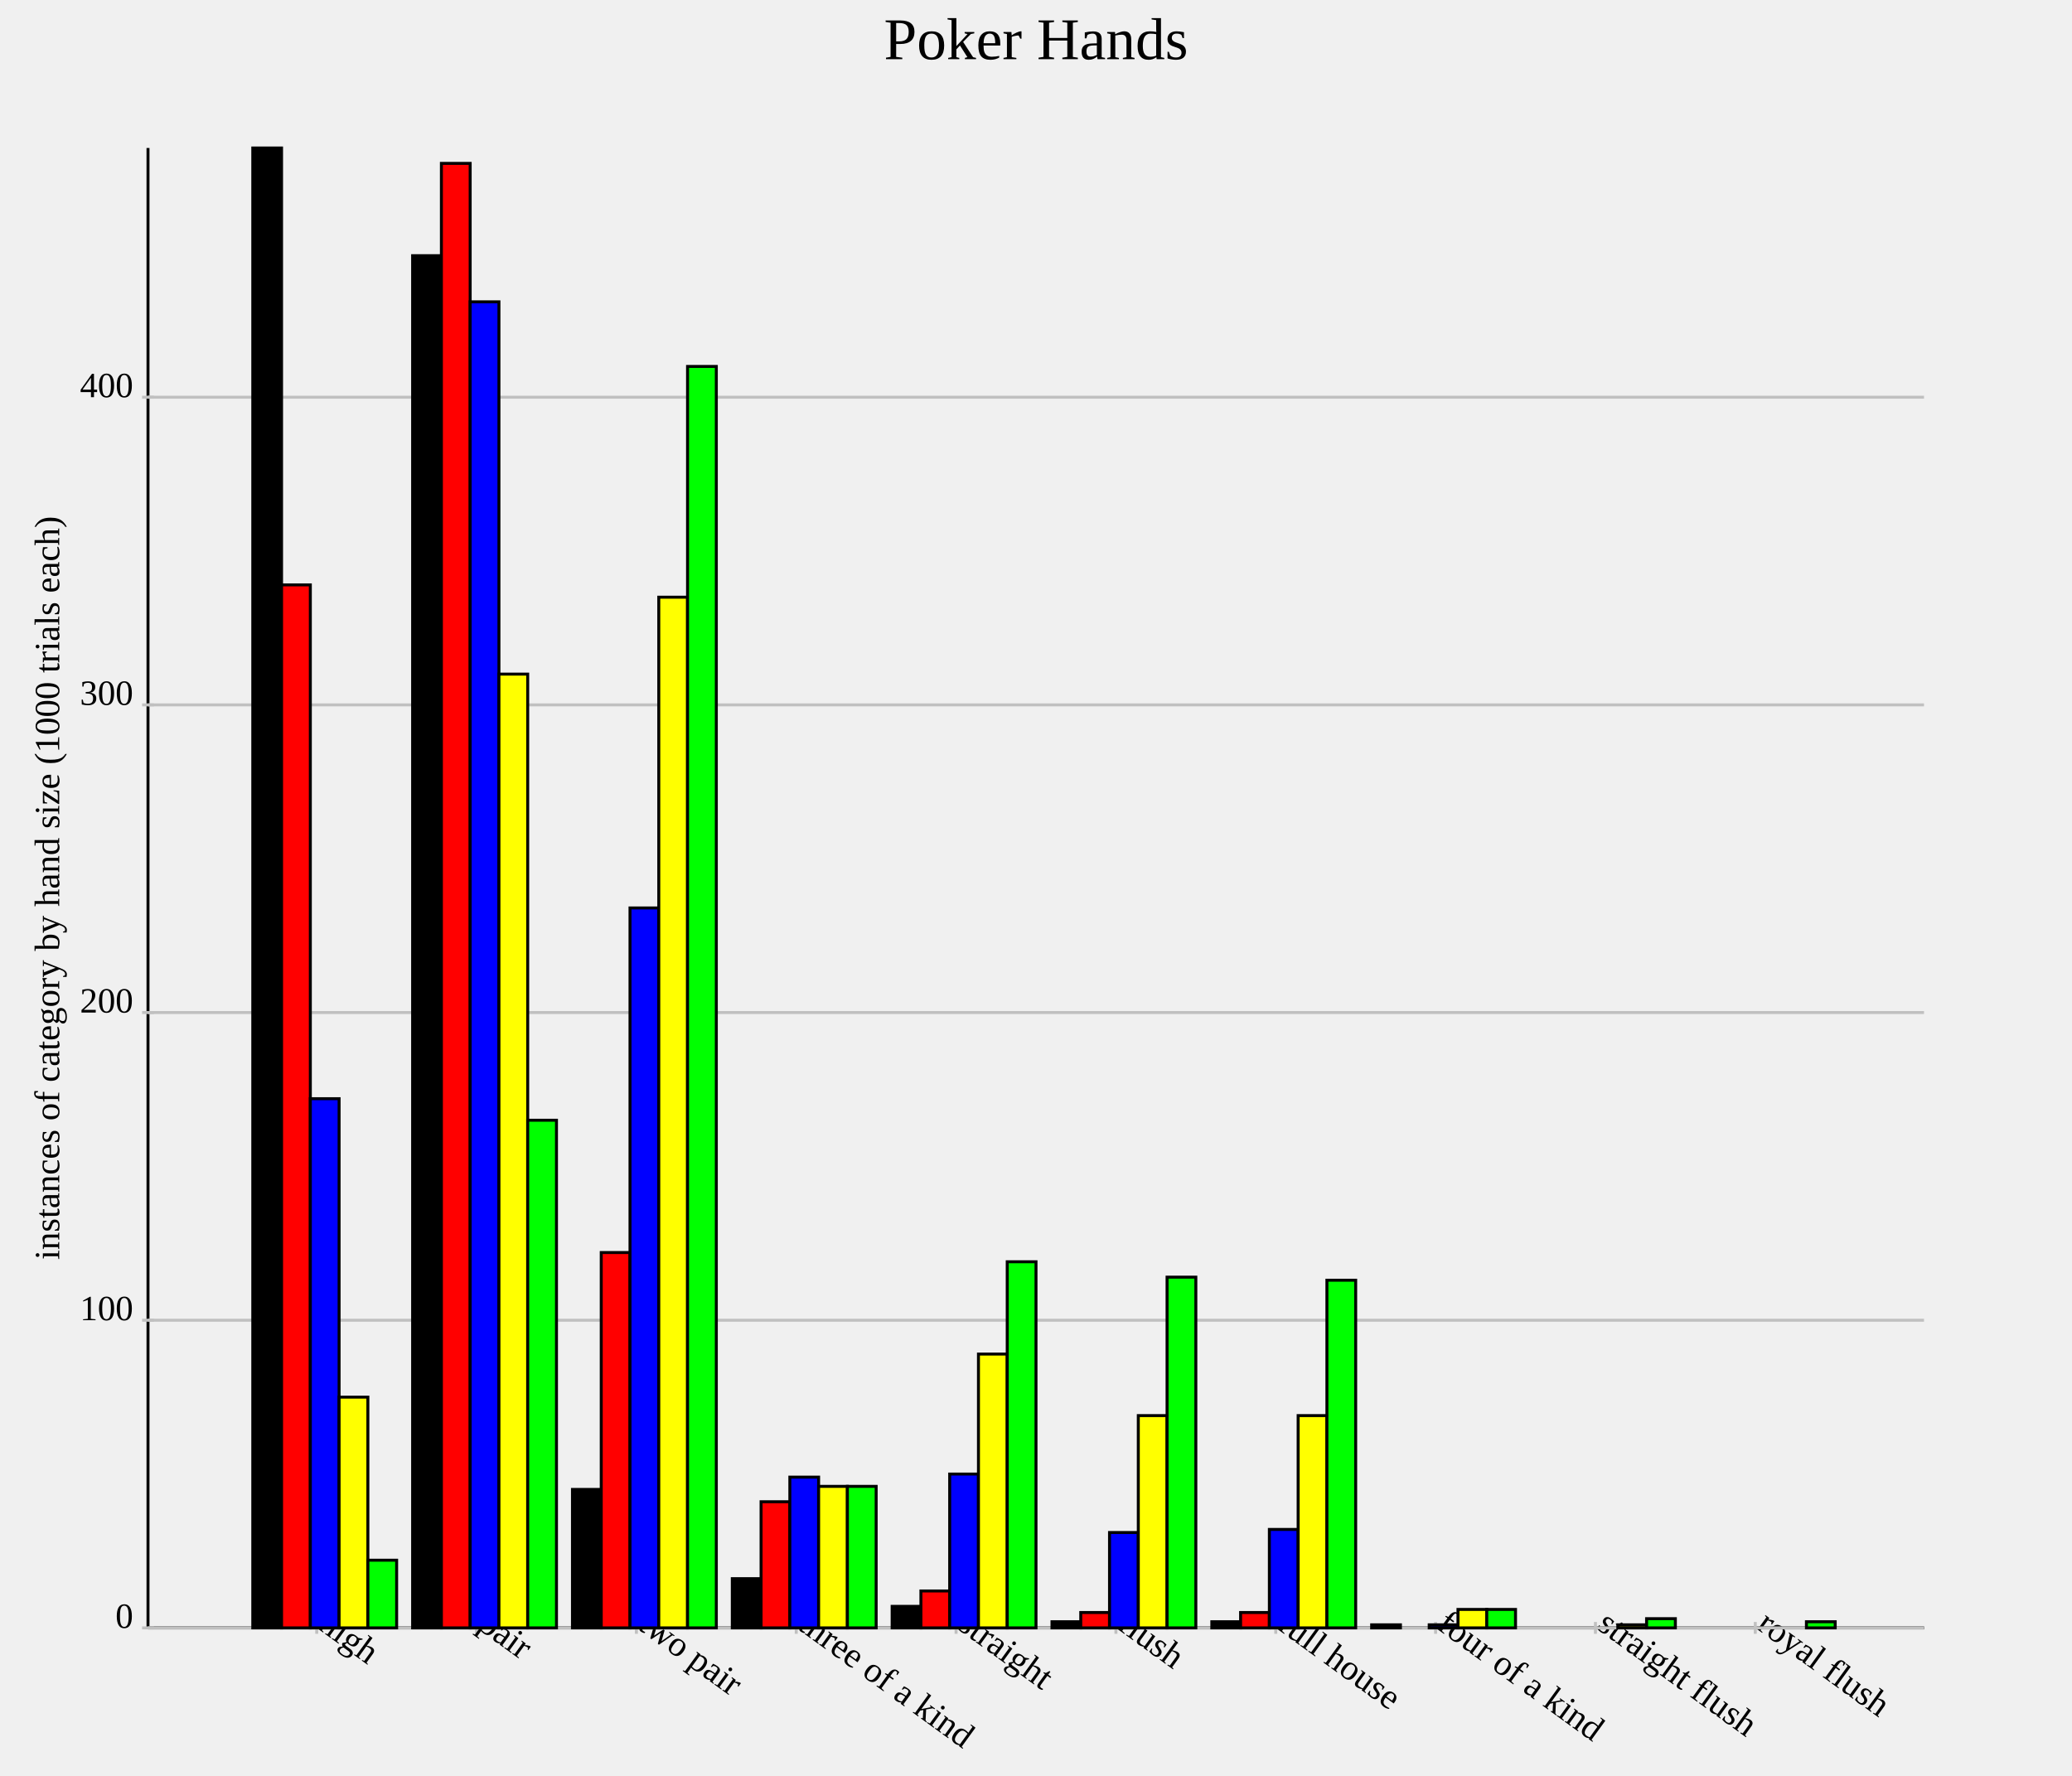
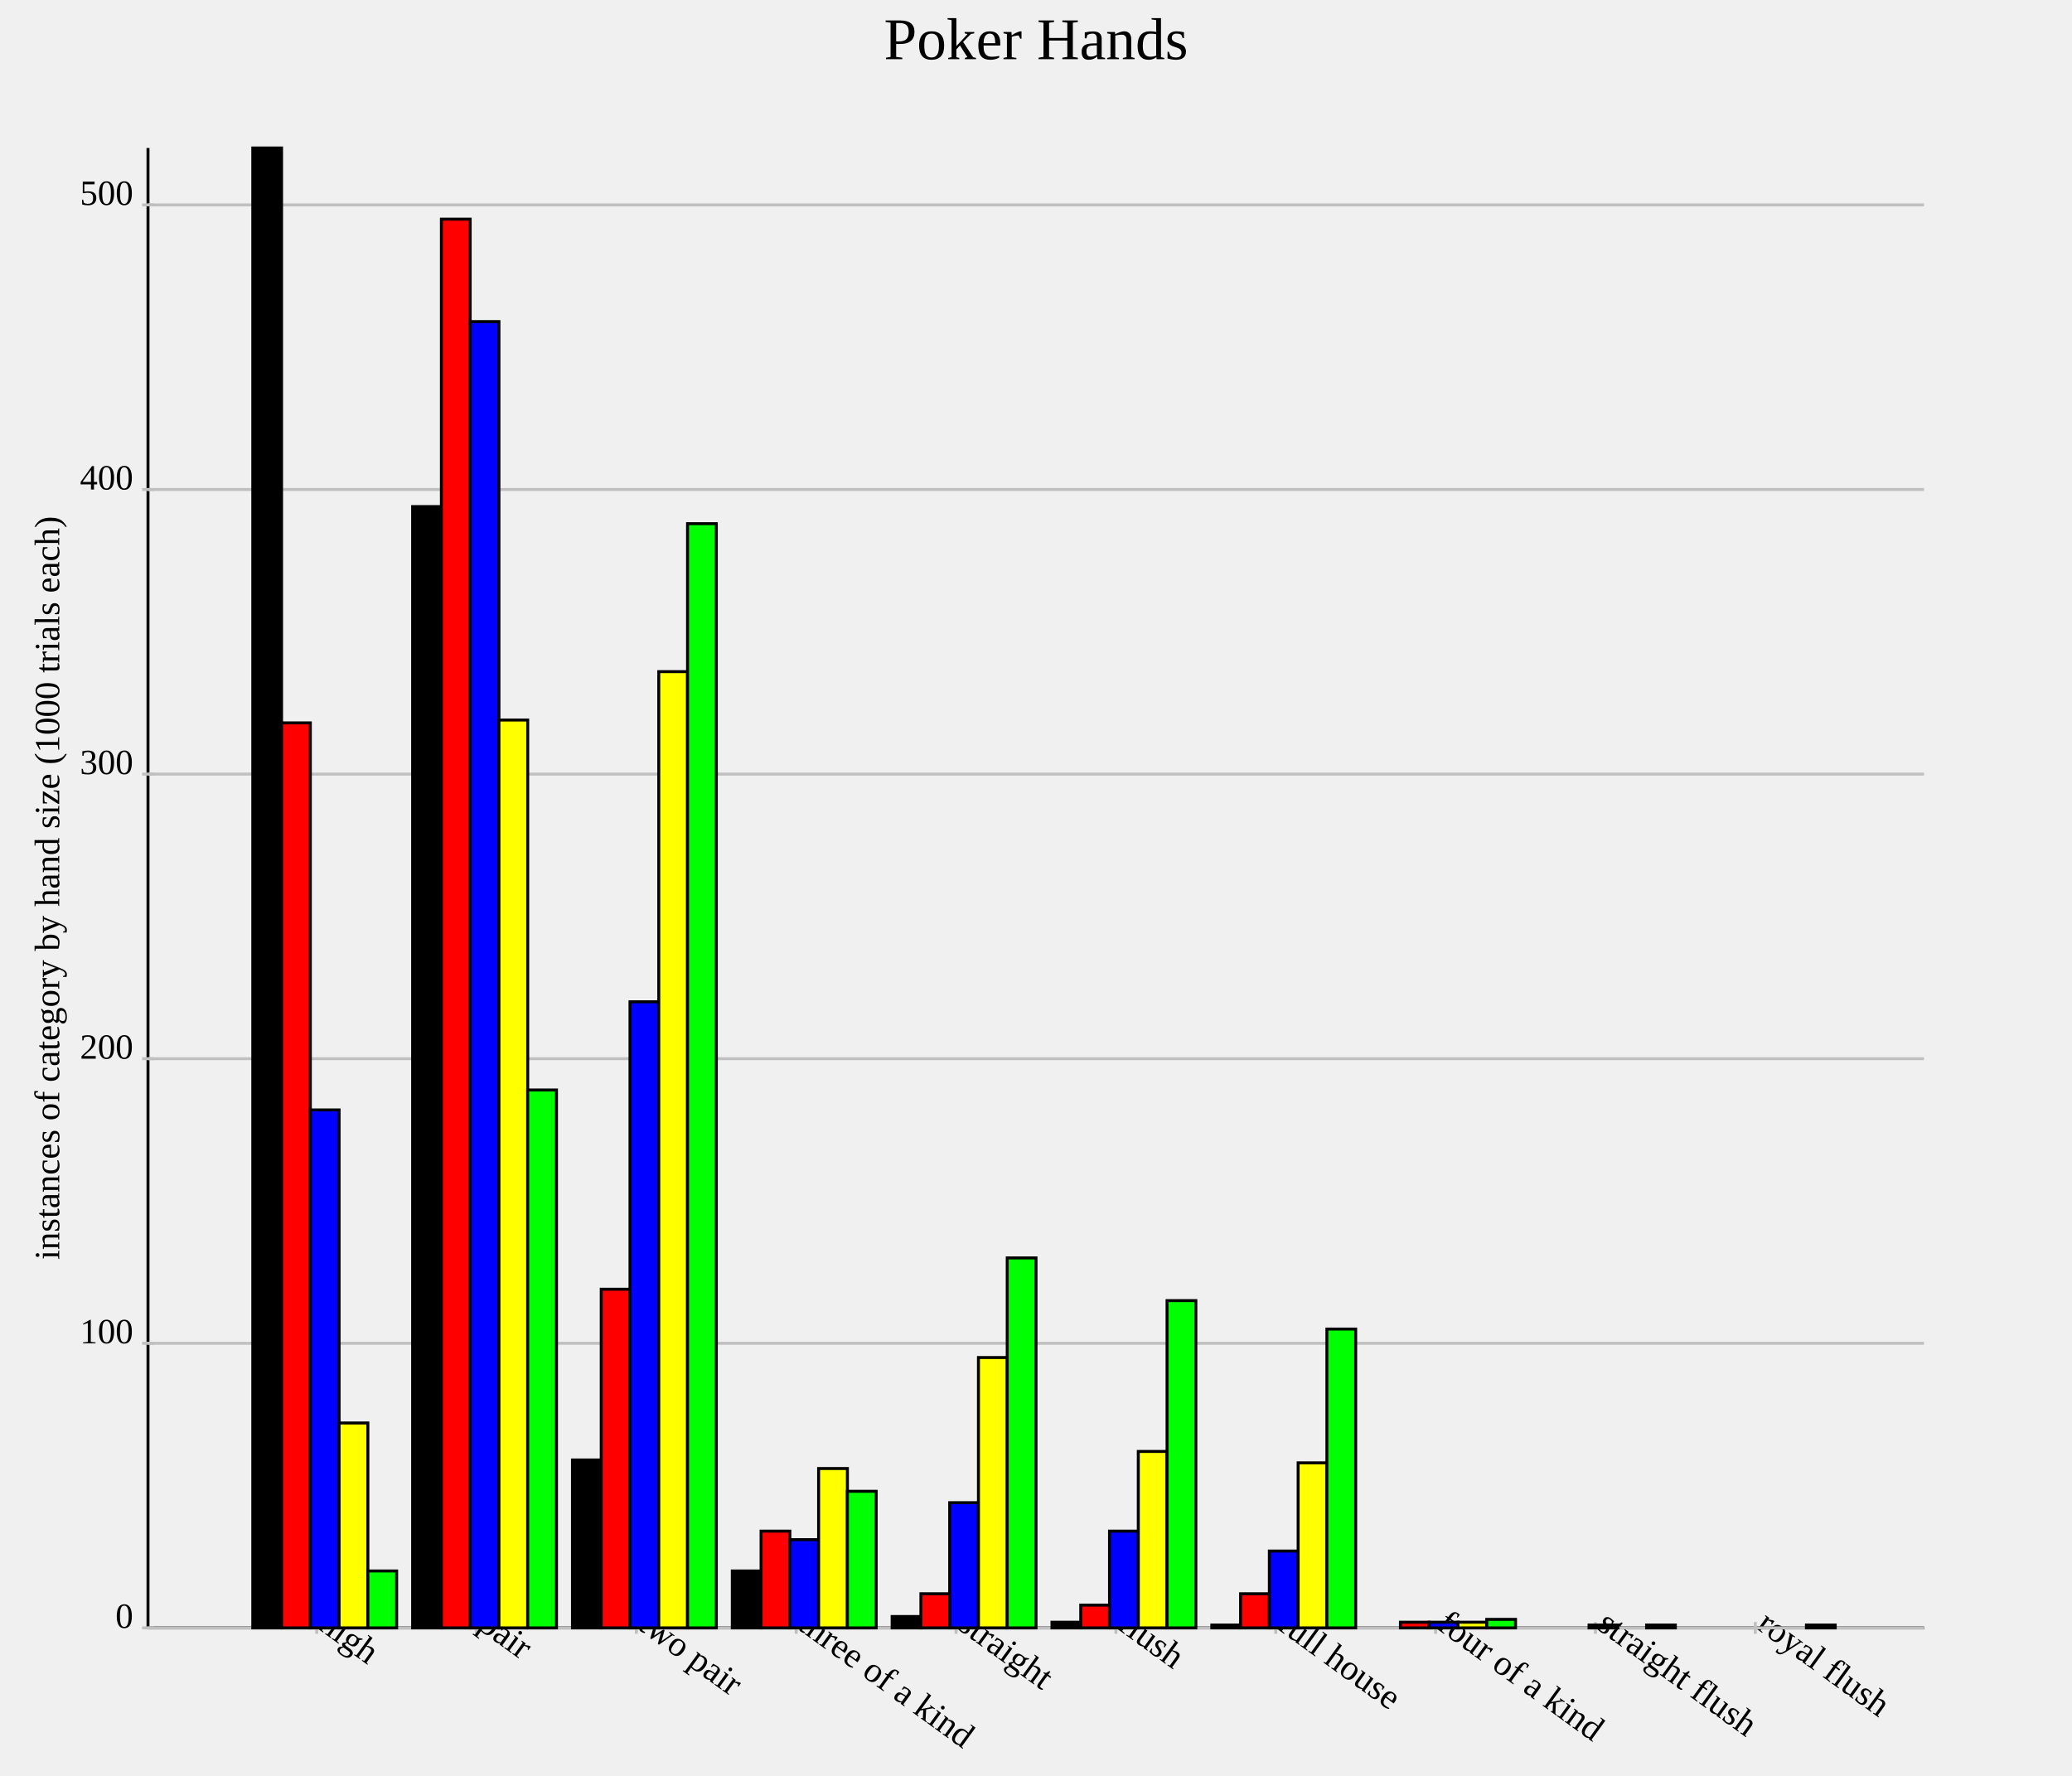
<svg xmlns="http://www.w3.org/2000/svg" version="1.1" width="700.0" height="600.0">
  <style>.caption {
  font-size: 14px;
  font-family: Georgia, serif;
}
</style>
  <line x1="50.0" y1="550.0" x2="650.0" y2="550.0" stroke="rgb(0,0,0)" stroke-width="1" />
  <line x1="50.0" y1="550.0" x2="50.0" y2="50.0" stroke="rgb(0,0,0)" stroke-width="1" />
  <line x1="107.0" y1="548.0" x2="107.0" y2="552.0" stroke="rgb(192,192,192)" stroke-width="1" />
  <text text-anchor="start" alignment-baseline="hanging" x="107.0" y="550.0" font-size="12.0" transform="rotate(36.0,107.0,550.0)">high</text>
  <line x1="161.0" y1="548.0" x2="161.0" y2="552.0" stroke="rgb(192,192,192)" stroke-width="1" />
  <text text-anchor="start" alignment-baseline="hanging" x="161.0" y="550.0" font-size="12.0" transform="rotate(36.0,161.0,550.0)">pair</text>
  <line x1="215" y1="548.0" x2="215" y2="552.0" stroke="rgb(192,192,192)" stroke-width="1" />
  <text text-anchor="start" alignment-baseline="hanging" x="215" y="550.0" font-size="12.0" transform="rotate(36.0,215,550.0)">two pair</text>
  <line x1="269.0" y1="548.0" x2="269.0" y2="552.0" stroke="rgb(192,192,192)" stroke-width="1" />
  <text text-anchor="start" alignment-baseline="hanging" x="269.0" y="550.0" font-size="12.0" transform="rotate(36.0,269.0,550.0)">three of a kind</text>
  <line x1="323.0" y1="548.0" x2="323.0" y2="552.0" stroke="rgb(192,192,192)" stroke-width="1" />
  <text text-anchor="start" alignment-baseline="hanging" x="323.0" y="550.0" font-size="12.0" transform="rotate(36.0,323.0,550.0)">straight</text>
  <line x1="377.0" y1="548.0" x2="377.0" y2="552.0" stroke="rgb(192,192,192)" stroke-width="1" />
  <text text-anchor="start" alignment-baseline="hanging" x="377.0" y="550.0" font-size="12.0" transform="rotate(36.0,377.0,550.0)">flush</text>
  <line x1="431.0" y1="548.0" x2="431.0" y2="552.0" stroke="rgb(192,192,192)" stroke-width="1" />
  <text text-anchor="start" alignment-baseline="hanging" x="431.0" y="550.0" font-size="12.0" transform="rotate(36.0,431.0,550.0)">full house</text>
  <line x1="485.0" y1="548.0" x2="485.0" y2="552.0" stroke="rgb(192,192,192)" stroke-width="1" />
  <text text-anchor="start" alignment-baseline="hanging" x="485.0" y="550.0" font-size="12.0" transform="rotate(36.0,485.0,550.0)">four of a kind</text>
  <line x1="539.0" y1="548.0" x2="539.0" y2="552.0" stroke="rgb(192,192,192)" stroke-width="1" />
  <text text-anchor="start" alignment-baseline="hanging" x="539.0" y="550.0" font-size="12.0" transform="rotate(36.0,539.0,550.0)">straight flush</text>
  <line x1="593.0" y1="548.0" x2="593.0" y2="552.0" stroke="rgb(192,192,192)" stroke-width="1" />
  <text text-anchor="start" alignment-baseline="hanging" x="593.0" y="550.0" font-size="12.0" transform="rotate(36.0,593.0,550.0)">royal flush</text>
  <line x1="50.0" y1="550.0" x2="650.0" y2="550.0" stroke="rgb(192,192,192)" stroke-width="1" />
  <text text-anchor="end" alignment-baseline="middle" x="45.0" y="550.0" font-size="12.0">0</text>
  <line x1="48.0" y1="550.0" x2="52.0" y2="550.0" stroke="rgb(192,192,192)" stroke-width="1" />
-   <line x1="50.0" y1="446.05" x2="650.0" y2="446.05" stroke="rgb(192,192,192)" stroke-width="1" />
-   <text text-anchor="end" alignment-baseline="middle" x="45.0" y="446.05" font-size="12.0">100</text>
-   <line x1="48.0" y1="446.05" x2="52.0" y2="446.05" stroke="rgb(192,192,192)" stroke-width="1" />
-   <line x1="50.0" y1="342.1" x2="650.0" y2="342.1" stroke="rgb(192,192,192)" stroke-width="1" />
-   <text text-anchor="end" alignment-baseline="middle" x="45.0" y="342.1" font-size="12.0">200</text>
-   <line x1="48.0" y1="342.1" x2="52.0" y2="342.1" stroke="rgb(192,192,192)" stroke-width="1" />
-   <line x1="50.0" y1="238.15" x2="650.0" y2="238.15" stroke="rgb(192,192,192)" stroke-width="1" />
-   <text text-anchor="end" alignment-baseline="middle" x="45.0" y="238.15" font-size="12.0">300</text>
-   <line x1="48.0" y1="238.15" x2="52.0" y2="238.15" stroke="rgb(192,192,192)" stroke-width="1" />
-   <line x1="50.0" y1="134.2" x2="650.0" y2="134.2" stroke="rgb(192,192,192)" stroke-width="1" />
-   <text text-anchor="end" alignment-baseline="middle" x="45.0" y="134.2" font-size="12.0">400</text>
-   <line x1="48.0" y1="134.2" x2="52.0" y2="134.2" stroke="rgb(192,192,192)" stroke-width="1" />
+   <line x1="50.0" y1="453.846" x2="650.0" y2="453.846" stroke="rgb(192,192,192)" stroke-width="1" />
+   <text text-anchor="end" alignment-baseline="middle" x="45.0" y="453.846" font-size="12.0">100</text>
+   <line x1="48.0" y1="453.846" x2="52.0" y2="453.846" stroke="rgb(192,192,192)" stroke-width="1" />
+   <line x1="50.0" y1="357.692" x2="650.0" y2="357.692" stroke="rgb(192,192,192)" stroke-width="1" />
+   <text text-anchor="end" alignment-baseline="middle" x="45.0" y="357.692" font-size="12.0">200</text>
+   <line x1="48.0" y1="357.692" x2="52.0" y2="357.692" stroke="rgb(192,192,192)" stroke-width="1" />
+   <line x1="50.0" y1="261.538" x2="650.0" y2="261.538" stroke="rgb(192,192,192)" stroke-width="1" />
+   <text text-anchor="end" alignment-baseline="middle" x="45.0" y="261.538" font-size="12.0">300</text>
+   <line x1="48.0" y1="261.538" x2="52.0" y2="261.538" stroke="rgb(192,192,192)" stroke-width="1" />
+   <line x1="50.0" y1="165.385" x2="650.0" y2="165.385" stroke="rgb(192,192,192)" stroke-width="1" />
+   <text text-anchor="end" alignment-baseline="middle" x="45.0" y="165.385" font-size="12.0">400</text>
+   <line x1="48.0" y1="165.385" x2="52.0" y2="165.385" stroke="rgb(192,192,192)" stroke-width="1" />
+   <line x1="50.0" y1="69.231" x2="650.0" y2="69.231" stroke="rgb(192,192,192)" stroke-width="1" />
+   <text text-anchor="end" alignment-baseline="middle" x="45.0" y="69.231" font-size="12.0">500</text>
+   <line x1="48.0" y1="69.231" x2="52.0" y2="69.231" stroke="rgb(192,192,192)" stroke-width="1" />
  <rect id="rect0" fill="rgb(0,0,0)" stroke="black" x="85.4" y="50.0" width="9.72" height="500.0" stroke-width="1" />
-   <rect id="rect1" fill="rgb(0,0,0)" stroke="black" x="139.4" y="86.383" width="9.72" height="463.617" stroke-width="1" />
-   <rect id="rect2" fill="rgb(0,0,0)" stroke="black" x="193.4" y="503.222" width="9.72" height="46.778" stroke-width="1" />
-   <rect id="rect3" fill="rgb(0,0,0)" stroke="black" x="247.4" y="533.368" width="9.72" height="16.632" stroke-width="1" />
-   <rect id="rect4" fill="rgb(0,0,0)" stroke="black" x="301.4" y="542.723" width="9.72" height="7.277" stroke-width="1" />
-   <rect id="rect5" fill="rgb(0,0,0)" stroke="black" x="355.4" y="547.921" width="9.72" height="2.079" stroke-width="1" />
-   <rect id="rect6" fill="rgb(0,0,0)" stroke="black" x="409.4" y="547.921" width="9.72" height="2.079" stroke-width="1" />
-   <rect id="rect7" fill="rgb(0,0,0)" stroke="black" x="463.4" y="548.96" width="9.72" height="1.04" stroke-width="1" />
+   <rect id="rect1" fill="rgb(0,0,0)" stroke="black" x="139.4" y="171.154" width="9.72" height="378.846" stroke-width="1" />
+   <rect id="rect2" fill="rgb(0,0,0)" stroke="black" x="193.4" y="493.269" width="9.72" height="56.731" stroke-width="1" />
+   <rect id="rect3" fill="rgb(0,0,0)" stroke="black" x="247.4" y="530.769" width="9.72" height="19.231" stroke-width="1" />
+   <rect id="rect4" fill="rgb(0,0,0)" stroke="black" x="301.4" y="546.154" width="9.72" height="3.846" stroke-width="1" />
+   <rect id="rect5" fill="rgb(0,0,0)" stroke="black" x="355.4" y="548.077" width="9.72" height="1.923" stroke-width="1" />
+   <rect id="rect6" fill="rgb(0,0,0)" stroke="black" x="409.4" y="549.038" width="9.72" height="0.962" stroke-width="1" />
+   <rect id="rect7" fill="rgb(0,0,0)" stroke="black" x="463.4" y="550.0" width="9.72" height="0.0" stroke-width="1" />
  <rect id="rect8" fill="rgb(0,0,0)" stroke="black" x="517.4" y="550.0" width="9.72" height="0.0" stroke-width="1" />
  <rect id="rect9" fill="rgb(0,0,0)" stroke="black" x="571.4" y="550.0" width="9.72" height="0.0" stroke-width="1" />
-   <rect id="rect10" fill="rgb(255,0,0)" stroke="black" x="95.12" y="197.609" width="9.72" height="352.391" stroke-width="1" />
-   <rect id="rect11" fill="rgb(255,0,0)" stroke="black" x="149.12" y="55.198" width="9.72" height="494.802" stroke-width="1" />
-   <rect id="rect12" fill="rgb(255,0,0)" stroke="black" x="203.12" y="423.181" width="9.72" height="126.819" stroke-width="1" />
-   <rect id="rect13" fill="rgb(255,0,0)" stroke="black" x="257.12" y="507.38" width="9.72" height="42.62" stroke-width="1" />
-   <rect id="rect14" fill="rgb(255,0,0)" stroke="black" x="311.12" y="537.526" width="9.72" height="12.474" stroke-width="1" />
-   <rect id="rect15" fill="rgb(255,0,0)" stroke="black" x="365.12" y="544.802" width="9.72" height="5.198" stroke-width="1" />
-   <rect id="rect16" fill="rgb(255,0,0)" stroke="black" x="419.12" y="544.802" width="9.72" height="5.198" stroke-width="1" />
-   <rect id="rect17" fill="rgb(255,0,0)" stroke="black" x="473.12" y="550.0" width="9.72" height="0.0" stroke-width="1" />
+   <rect id="rect10" fill="rgb(255,0,0)" stroke="black" x="95.12" y="244.231" width="9.72" height="305.769" stroke-width="1" />
+   <rect id="rect11" fill="rgb(255,0,0)" stroke="black" x="149.12" y="74.038" width="9.72" height="475.962" stroke-width="1" />
+   <rect id="rect12" fill="rgb(255,0,0)" stroke="black" x="203.12" y="435.577" width="9.72" height="114.423" stroke-width="1" />
+   <rect id="rect13" fill="rgb(255,0,0)" stroke="black" x="257.12" y="517.308" width="9.72" height="32.692" stroke-width="1" />
+   <rect id="rect14" fill="rgb(255,0,0)" stroke="black" x="311.12" y="538.462" width="9.72" height="11.538" stroke-width="1" />
+   <rect id="rect15" fill="rgb(255,0,0)" stroke="black" x="365.12" y="542.308" width="9.72" height="7.692" stroke-width="1" />
+   <rect id="rect16" fill="rgb(255,0,0)" stroke="black" x="419.12" y="538.462" width="9.72" height="11.538" stroke-width="1" />
+   <rect id="rect17" fill="rgb(255,0,0)" stroke="black" x="473.12" y="548.077" width="9.72" height="1.923" stroke-width="1" />
  <rect id="rect18" fill="rgb(255,0,0)" stroke="black" x="527.12" y="550.0" width="9.72" height="0.0" stroke-width="1" />
  <rect id="rect19" fill="rgb(255,0,0)" stroke="black" x="581.12" y="550.0" width="9.72" height="0.0" stroke-width="1" />
-   <rect id="rect20" fill="rgb(0,0,255)" stroke="black" x="104.84" y="371.206" width="9.72" height="178.794" stroke-width="1" />
-   <rect id="rect21" fill="rgb(0,0,255)" stroke="black" x="158.84" y="101.975" width="9.72" height="448.025" stroke-width="1" />
-   <rect id="rect22" fill="rgb(0,0,255)" stroke="black" x="212.84" y="306.757" width="9.72" height="243.243" stroke-width="1" />
-   <rect id="rect23" fill="rgb(0,0,255)" stroke="black" x="266.84" y="499.064" width="9.72" height="50.936" stroke-width="1" />
-   <rect id="rect24" fill="rgb(0,0,255)" stroke="black" x="320.84" y="498.025" width="9.72" height="51.975" stroke-width="1" />
-   <rect id="rect25" fill="rgb(0,0,255)" stroke="black" x="374.84" y="517.775" width="9.72" height="32.225" stroke-width="1" />
-   <rect id="rect26" fill="rgb(0,0,255)" stroke="black" x="428.84" y="516.736" width="9.72" height="33.264" stroke-width="1" />
-   <rect id="rect27" fill="rgb(0,0,255)" stroke="black" x="482.84" y="548.96" width="9.72" height="1.04" stroke-width="1" />
-   <rect id="rect28" fill="rgb(0,0,255)" stroke="black" x="536.84" y="550.0" width="9.72" height="0.0" stroke-width="1" />
+   <rect id="rect20" fill="rgb(0,0,255)" stroke="black" x="104.84" y="375.0" width="9.72" height="175.0" stroke-width="1" />
+   <rect id="rect21" fill="rgb(0,0,255)" stroke="black" x="158.84" y="108.654" width="9.72" height="441.346" stroke-width="1" />
+   <rect id="rect22" fill="rgb(0,0,255)" stroke="black" x="212.84" y="338.462" width="9.72" height="211.538" stroke-width="1" />
+   <rect id="rect23" fill="rgb(0,0,255)" stroke="black" x="266.84" y="520.192" width="9.72" height="29.808" stroke-width="1" />
+   <rect id="rect24" fill="rgb(0,0,255)" stroke="black" x="320.84" y="507.692" width="9.72" height="42.308" stroke-width="1" />
+   <rect id="rect25" fill="rgb(0,0,255)" stroke="black" x="374.84" y="517.308" width="9.72" height="32.692" stroke-width="1" />
+   <rect id="rect26" fill="rgb(0,0,255)" stroke="black" x="428.84" y="524.038" width="9.72" height="25.962" stroke-width="1" />
+   <rect id="rect27" fill="rgb(0,0,255)" stroke="black" x="482.84" y="548.077" width="9.72" height="1.923" stroke-width="1" />
+   <rect id="rect28" fill="rgb(0,0,255)" stroke="black" x="536.84" y="549.038" width="9.72" height="0.962" stroke-width="1" />
  <rect id="rect29" fill="rgb(0,0,255)" stroke="black" x="590.84" y="550.0" width="9.72" height="0.0" stroke-width="1" />
-   <rect id="rect30" fill="rgb(255,255,0)" stroke="black" x="114.56" y="472.037" width="9.72" height="77.963" stroke-width="1" />
-   <rect id="rect31" fill="rgb(255,255,0)" stroke="black" x="168.56" y="227.755" width="9.72" height="322.245" stroke-width="1" />
-   <rect id="rect32" fill="rgb(255,255,0)" stroke="black" x="222.56" y="201.767" width="9.72" height="348.233" stroke-width="1" />
-   <rect id="rect33" fill="rgb(255,255,0)" stroke="black" x="276.56" y="502.183" width="9.72" height="47.817" stroke-width="1" />
-   <rect id="rect34" fill="rgb(255,255,0)" stroke="black" x="330.56" y="457.484" width="9.72" height="92.516" stroke-width="1" />
-   <rect id="rect35" fill="rgb(255,255,0)" stroke="black" x="384.56" y="478.274" width="9.72" height="71.726" stroke-width="1" />
-   <rect id="rect36" fill="rgb(255,255,0)" stroke="black" x="438.56" y="478.274" width="9.72" height="71.726" stroke-width="1" />
-   <rect id="rect37" fill="rgb(255,255,0)" stroke="black" x="492.56" y="543.763" width="9.72" height="6.237" stroke-width="1" />
-   <rect id="rect38" fill="rgb(255,255,0)" stroke="black" x="546.56" y="548.96" width="9.72" height="1.04" stroke-width="1" />
+   <rect id="rect30" fill="rgb(255,255,0)" stroke="black" x="114.56" y="480.769" width="9.72" height="69.231" stroke-width="1" />
+   <rect id="rect31" fill="rgb(255,255,0)" stroke="black" x="168.56" y="243.269" width="9.72" height="306.731" stroke-width="1" />
+   <rect id="rect32" fill="rgb(255,255,0)" stroke="black" x="222.56" y="226.923" width="9.72" height="323.077" stroke-width="1" />
+   <rect id="rect33" fill="rgb(255,255,0)" stroke="black" x="276.56" y="496.154" width="9.72" height="53.846" stroke-width="1" />
+   <rect id="rect34" fill="rgb(255,255,0)" stroke="black" x="330.56" y="458.654" width="9.72" height="91.346" stroke-width="1" />
+   <rect id="rect35" fill="rgb(255,255,0)" stroke="black" x="384.56" y="490.385" width="9.72" height="59.615" stroke-width="1" />
+   <rect id="rect36" fill="rgb(255,255,0)" stroke="black" x="438.56" y="494.231" width="9.72" height="55.769" stroke-width="1" />
+   <rect id="rect37" fill="rgb(255,255,0)" stroke="black" x="492.56" y="548.077" width="9.72" height="1.923" stroke-width="1" />
+   <rect id="rect38" fill="rgb(255,255,0)" stroke="black" x="546.56" y="550.0" width="9.72" height="0.0" stroke-width="1" />
  <rect id="rect39" fill="rgb(255,255,0)" stroke="black" x="600.56" y="550.0" width="9.72" height="0.0" stroke-width="1" />
-   <rect id="rect40" fill="rgb(0,255,0)" stroke="black" x="124.28" y="527.131" width="9.72" height="22.869" stroke-width="1" />
-   <rect id="rect41" fill="rgb(0,255,0)" stroke="black" x="178.28" y="378.482" width="9.72" height="171.518" stroke-width="1" />
-   <rect id="rect42" fill="rgb(0,255,0)" stroke="black" x="232.28" y="123.805" width="9.72" height="426.195" stroke-width="1" />
-   <rect id="rect43" fill="rgb(0,255,0)" stroke="black" x="286.28" y="502.183" width="9.72" height="47.817" stroke-width="1" />
-   <rect id="rect44" fill="rgb(0,255,0)" stroke="black" x="340.28" y="426.299" width="9.72" height="123.701" stroke-width="1" />
-   <rect id="rect45" fill="rgb(0,255,0)" stroke="black" x="394.28" y="431.497" width="9.72" height="118.503" stroke-width="1" />
-   <rect id="rect46" fill="rgb(0,255,0)" stroke="black" x="448.28" y="432.536" width="9.72" height="117.464" stroke-width="1" />
-   <rect id="rect47" fill="rgb(0,255,0)" stroke="black" x="502.28" y="543.763" width="9.72" height="6.237" stroke-width="1" />
-   <rect id="rect48" fill="rgb(0,255,0)" stroke="black" x="556.28" y="546.881" width="9.72" height="3.119" stroke-width="1" />
-   <rect id="rect49" fill="rgb(0,255,0)" stroke="black" x="610.28" y="547.921" width="9.72" height="2.079" stroke-width="1" />
+   <rect id="rect40" fill="rgb(0,255,0)" stroke="black" x="124.28" y="530.769" width="9.72" height="19.231" stroke-width="1" />
+   <rect id="rect41" fill="rgb(0,255,0)" stroke="black" x="178.28" y="368.269" width="9.72" height="181.731" stroke-width="1" />
+   <rect id="rect42" fill="rgb(0,255,0)" stroke="black" x="232.28" y="176.923" width="9.72" height="373.077" stroke-width="1" />
+   <rect id="rect43" fill="rgb(0,255,0)" stroke="black" x="286.28" y="503.846" width="9.72" height="46.154" stroke-width="1" />
+   <rect id="rect44" fill="rgb(0,255,0)" stroke="black" x="340.28" y="425.0" width="9.72" height="125.0" stroke-width="1" />
+   <rect id="rect45" fill="rgb(0,255,0)" stroke="black" x="394.28" y="439.423" width="9.72" height="110.577" stroke-width="1" />
+   <rect id="rect46" fill="rgb(0,255,0)" stroke="black" x="448.28" y="449.038" width="9.72" height="100.962" stroke-width="1" />
+   <rect id="rect47" fill="rgb(0,255,0)" stroke="black" x="502.28" y="547.115" width="9.72" height="2.885" stroke-width="1" />
+   <rect id="rect48" fill="rgb(0,255,0)" stroke="black" x="556.28" y="549.038" width="9.72" height="0.962" stroke-width="1" />
+   <rect id="rect49" fill="rgb(0,255,0)" stroke="black" x="610.28" y="549.038" width="9.72" height="0.962" stroke-width="1" />
  <g>
    <rect id="tooltipbg0" x="0" y="0" width="0" height="0" visibility="hidden" fill="white" />
    <text class="pointLabel" id="tooltiptext0" text-anchor="middle" alignment-baseline="middle" x="90.26" y="300.0" fill="black" visibility="hidden">high from 5</text>
  </g>
  <g>
    <rect id="tooltipbg1" x="0" y="0" width="0" height="0" visibility="hidden" fill="white" />
-     <text class="pointLabel" id="tooltiptext1" text-anchor="middle" alignment-baseline="middle" x="144.26" y="318.191" fill="black" visibility="hidden">pair from 5</text>
+     <text class="pointLabel" id="tooltiptext1" text-anchor="middle" alignment-baseline="middle" x="144.26" y="360.577" fill="black" visibility="hidden">pair from 5</text>
  </g>
  <g>
    <rect id="tooltipbg2" x="0" y="0" width="0" height="0" visibility="hidden" fill="white" />
-     <text class="pointLabel" id="tooltiptext2" text-anchor="middle" alignment-baseline="middle" x="198.26" y="526.611" fill="black" visibility="hidden">two pair from 5</text>
+     <text class="pointLabel" id="tooltiptext2" text-anchor="middle" alignment-baseline="middle" x="198.26" y="521.635" fill="black" visibility="hidden">two pair from 5</text>
  </g>
  <g>
    <rect id="tooltipbg3" x="0" y="0" width="0" height="0" visibility="hidden" fill="white" />
-     <text class="pointLabel" id="tooltiptext3" text-anchor="middle" alignment-baseline="middle" x="252.26" y="541.684" fill="black" visibility="hidden">three of a kind from 5</text>
+     <text class="pointLabel" id="tooltiptext3" text-anchor="middle" alignment-baseline="middle" x="252.26" y="540.385" fill="black" visibility="hidden">three of a kind from 5</text>
  </g>
  <g>
    <rect id="tooltipbg4" x="0" y="0" width="0" height="0" visibility="hidden" fill="white" />
-     <text class="pointLabel" id="tooltiptext4" text-anchor="middle" alignment-baseline="middle" x="306.26" y="546.362" fill="black" visibility="hidden">straight from 5</text>
+     <text class="pointLabel" id="tooltiptext4" text-anchor="middle" alignment-baseline="middle" x="306.26" y="548.077" fill="black" visibility="hidden">straight from 5</text>
  </g>
  <g>
    <rect id="tooltipbg5" x="0" y="0" width="0" height="0" visibility="hidden" fill="white" />
-     <text class="pointLabel" id="tooltiptext5" text-anchor="middle" alignment-baseline="middle" x="360.26" y="548.96" fill="black" visibility="hidden">flush from 5</text>
+     <text class="pointLabel" id="tooltiptext5" text-anchor="middle" alignment-baseline="middle" x="360.26" y="549.038" fill="black" visibility="hidden">flush from 5</text>
  </g>
  <g>
    <rect id="tooltipbg6" x="0" y="0" width="0" height="0" visibility="hidden" fill="white" />
-     <text class="pointLabel" id="tooltiptext6" text-anchor="middle" alignment-baseline="middle" x="414.26" y="548.96" fill="black" visibility="hidden">full house from 5</text>
+     <text class="pointLabel" id="tooltiptext6" text-anchor="middle" alignment-baseline="middle" x="414.26" y="549.519" fill="black" visibility="hidden">full house from 5</text>
  </g>
  <g>
    <rect id="tooltipbg7" x="0" y="0" width="0" height="0" visibility="hidden" fill="white" />
-     <text class="pointLabel" id="tooltiptext7" text-anchor="middle" alignment-baseline="middle" x="468.26" y="549.48" fill="black" visibility="hidden">four of a kind from 5</text>
+     <text class="pointLabel" id="tooltiptext7" text-anchor="middle" alignment-baseline="middle" x="468.26" y="550.0" fill="black" visibility="hidden">four of a kind from 5</text>
  </g>
  <g>
    <rect id="tooltipbg8" x="0" y="0" width="0" height="0" visibility="hidden" fill="white" />
    <text class="pointLabel" id="tooltiptext8" text-anchor="middle" alignment-baseline="middle" x="522.26" y="550.0" fill="black" visibility="hidden">straight flush from 5</text>
  </g>
  <g>
    <rect id="tooltipbg9" x="0" y="0" width="0" height="0" visibility="hidden" fill="white" />
    <text class="pointLabel" id="tooltiptext9" text-anchor="middle" alignment-baseline="middle" x="576.26" y="550.0" fill="black" visibility="hidden">royal flush from 5</text>
  </g>
  <g>
    <rect id="tooltipbg10" x="0" y="0" width="0" height="0" visibility="hidden" fill="white" />
-     <text class="pointLabel" id="tooltiptext10" text-anchor="middle" alignment-baseline="middle" x="99.98" y="373.805" fill="black" visibility="hidden">high from 6</text>
+     <text class="pointLabel" id="tooltiptext10" text-anchor="middle" alignment-baseline="middle" x="99.98" y="397.115" fill="black" visibility="hidden">high from 6</text>
  </g>
  <g>
    <rect id="tooltipbg11" x="0" y="0" width="0" height="0" visibility="hidden" fill="white" />
-     <text class="pointLabel" id="tooltiptext11" text-anchor="middle" alignment-baseline="middle" x="153.98" y="302.599" fill="black" visibility="hidden">pair from 6</text>
+     <text class="pointLabel" id="tooltiptext11" text-anchor="middle" alignment-baseline="middle" x="153.98" y="312.019" fill="black" visibility="hidden">pair from 6</text>
  </g>
  <g>
    <rect id="tooltipbg12" x="0" y="0" width="0" height="0" visibility="hidden" fill="white" />
-     <text class="pointLabel" id="tooltiptext12" text-anchor="middle" alignment-baseline="middle" x="207.98" y="486.59" fill="black" visibility="hidden">two pair from 6</text>
+     <text class="pointLabel" id="tooltiptext12" text-anchor="middle" alignment-baseline="middle" x="207.98" y="492.788" fill="black" visibility="hidden">two pair from 6</text>
  </g>
  <g>
    <rect id="tooltipbg13" x="0" y="0" width="0" height="0" visibility="hidden" fill="white" />
-     <text class="pointLabel" id="tooltiptext13" text-anchor="middle" alignment-baseline="middle" x="261.98" y="528.69" fill="black" visibility="hidden">three of a kind from 6</text>
+     <text class="pointLabel" id="tooltiptext13" text-anchor="middle" alignment-baseline="middle" x="261.98" y="533.654" fill="black" visibility="hidden">three of a kind from 6</text>
  </g>
  <g>
    <rect id="tooltipbg14" x="0" y="0" width="0" height="0" visibility="hidden" fill="white" />
-     <text class="pointLabel" id="tooltiptext14" text-anchor="middle" alignment-baseline="middle" x="315.98" y="543.763" fill="black" visibility="hidden">straight from 6</text>
+     <text class="pointLabel" id="tooltiptext14" text-anchor="middle" alignment-baseline="middle" x="315.98" y="544.231" fill="black" visibility="hidden">straight from 6</text>
  </g>
  <g>
    <rect id="tooltipbg15" x="0" y="0" width="0" height="0" visibility="hidden" fill="white" />
-     <text class="pointLabel" id="tooltiptext15" text-anchor="middle" alignment-baseline="middle" x="369.98" y="547.401" fill="black" visibility="hidden">flush from 6</text>
+     <text class="pointLabel" id="tooltiptext15" text-anchor="middle" alignment-baseline="middle" x="369.98" y="546.154" fill="black" visibility="hidden">flush from 6</text>
  </g>
  <g>
    <rect id="tooltipbg16" x="0" y="0" width="0" height="0" visibility="hidden" fill="white" />
-     <text class="pointLabel" id="tooltiptext16" text-anchor="middle" alignment-baseline="middle" x="423.98" y="547.401" fill="black" visibility="hidden">full house from 6</text>
+     <text class="pointLabel" id="tooltiptext16" text-anchor="middle" alignment-baseline="middle" x="423.98" y="544.231" fill="black" visibility="hidden">full house from 6</text>
  </g>
  <g>
    <rect id="tooltipbg17" x="0" y="0" width="0" height="0" visibility="hidden" fill="white" />
-     <text class="pointLabel" id="tooltiptext17" text-anchor="middle" alignment-baseline="middle" x="477.98" y="550.0" fill="black" visibility="hidden">four of a kind from 6</text>
+     <text class="pointLabel" id="tooltiptext17" text-anchor="middle" alignment-baseline="middle" x="477.98" y="549.038" fill="black" visibility="hidden">four of a kind from 6</text>
  </g>
  <g>
    <rect id="tooltipbg18" x="0" y="0" width="0" height="0" visibility="hidden" fill="white" />
    <text class="pointLabel" id="tooltiptext18" text-anchor="middle" alignment-baseline="middle" x="531.98" y="550.0" fill="black" visibility="hidden">straight flush from 6</text>
  </g>
  <g>
    <rect id="tooltipbg19" x="0" y="0" width="0" height="0" visibility="hidden" fill="white" />
    <text class="pointLabel" id="tooltiptext19" text-anchor="middle" alignment-baseline="middle" x="585.98" y="550.0" fill="black" visibility="hidden">royal flush from 6</text>
  </g>
  <g>
    <rect id="tooltipbg20" x="0" y="0" width="0" height="0" visibility="hidden" fill="white" />
-     <text class="pointLabel" id="tooltiptext20" text-anchor="middle" alignment-baseline="middle" x="109.7" y="460.603" fill="black" visibility="hidden">high from 7</text>
+     <text class="pointLabel" id="tooltiptext20" text-anchor="middle" alignment-baseline="middle" x="109.7" y="462.5" fill="black" visibility="hidden">high from 7</text>
  </g>
  <g>
    <rect id="tooltipbg21" x="0" y="0" width="0" height="0" visibility="hidden" fill="white" />
-     <text class="pointLabel" id="tooltiptext21" text-anchor="middle" alignment-baseline="middle" x="163.7" y="325.988" fill="black" visibility="hidden">pair from 7</text>
+     <text class="pointLabel" id="tooltiptext21" text-anchor="middle" alignment-baseline="middle" x="163.7" y="329.327" fill="black" visibility="hidden">pair from 7</text>
  </g>
  <g>
    <rect id="tooltipbg22" x="0" y="0" width="0" height="0" visibility="hidden" fill="white" />
-     <text class="pointLabel" id="tooltiptext22" text-anchor="middle" alignment-baseline="middle" x="217.7" y="428.378" fill="black" visibility="hidden">two pair from 7</text>
+     <text class="pointLabel" id="tooltiptext22" text-anchor="middle" alignment-baseline="middle" x="217.7" y="444.231" fill="black" visibility="hidden">two pair from 7</text>
  </g>
  <g>
    <rect id="tooltipbg23" x="0" y="0" width="0" height="0" visibility="hidden" fill="white" />
-     <text class="pointLabel" id="tooltiptext23" text-anchor="middle" alignment-baseline="middle" x="271.7" y="524.532" fill="black" visibility="hidden">three of a kind from 7</text>
+     <text class="pointLabel" id="tooltiptext23" text-anchor="middle" alignment-baseline="middle" x="271.7" y="535.096" fill="black" visibility="hidden">three of a kind from 7</text>
  </g>
  <g>
    <rect id="tooltipbg24" x="0" y="0" width="0" height="0" visibility="hidden" fill="white" />
-     <text class="pointLabel" id="tooltiptext24" text-anchor="middle" alignment-baseline="middle" x="325.7" y="524.012" fill="black" visibility="hidden">straight from 7</text>
+     <text class="pointLabel" id="tooltiptext24" text-anchor="middle" alignment-baseline="middle" x="325.7" y="528.846" fill="black" visibility="hidden">straight from 7</text>
  </g>
  <g>
    <rect id="tooltipbg25" x="0" y="0" width="0" height="0" visibility="hidden" fill="white" />
-     <text class="pointLabel" id="tooltiptext25" text-anchor="middle" alignment-baseline="middle" x="379.7" y="533.888" fill="black" visibility="hidden">flush from 7</text>
+     <text class="pointLabel" id="tooltiptext25" text-anchor="middle" alignment-baseline="middle" x="379.7" y="533.654" fill="black" visibility="hidden">flush from 7</text>
  </g>
  <g>
    <rect id="tooltipbg26" x="0" y="0" width="0" height="0" visibility="hidden" fill="white" />
-     <text class="pointLabel" id="tooltiptext26" text-anchor="middle" alignment-baseline="middle" x="433.7" y="533.368" fill="black" visibility="hidden">full house from 7</text>
+     <text class="pointLabel" id="tooltiptext26" text-anchor="middle" alignment-baseline="middle" x="433.7" y="537.019" fill="black" visibility="hidden">full house from 7</text>
  </g>
  <g>
    <rect id="tooltipbg27" x="0" y="0" width="0" height="0" visibility="hidden" fill="white" />
-     <text class="pointLabel" id="tooltiptext27" text-anchor="middle" alignment-baseline="middle" x="487.7" y="549.48" fill="black" visibility="hidden">four of a kind from 7</text>
+     <text class="pointLabel" id="tooltiptext27" text-anchor="middle" alignment-baseline="middle" x="487.7" y="549.038" fill="black" visibility="hidden">four of a kind from 7</text>
  </g>
  <g>
    <rect id="tooltipbg28" x="0" y="0" width="0" height="0" visibility="hidden" fill="white" />
-     <text class="pointLabel" id="tooltiptext28" text-anchor="middle" alignment-baseline="middle" x="541.7" y="550.0" fill="black" visibility="hidden">straight flush from 7</text>
+     <text class="pointLabel" id="tooltiptext28" text-anchor="middle" alignment-baseline="middle" x="541.7" y="549.519" fill="black" visibility="hidden">straight flush from 7</text>
  </g>
  <g>
    <rect id="tooltipbg29" x="0" y="0" width="0" height="0" visibility="hidden" fill="white" />
    <text class="pointLabel" id="tooltiptext29" text-anchor="middle" alignment-baseline="middle" x="595.7" y="550.0" fill="black" visibility="hidden">royal flush from 7</text>
  </g>
  <g>
    <rect id="tooltipbg30" x="0" y="0" width="0" height="0" visibility="hidden" fill="white" />
-     <text class="pointLabel" id="tooltiptext30" text-anchor="middle" alignment-baseline="middle" x="119.42" y="511.019" fill="black" visibility="hidden">high from 8</text>
+     <text class="pointLabel" id="tooltiptext30" text-anchor="middle" alignment-baseline="middle" x="119.42" y="515.385" fill="black" visibility="hidden">high from 8</text>
  </g>
  <g>
    <rect id="tooltipbg31" x="0" y="0" width="0" height="0" visibility="hidden" fill="white" />
-     <text class="pointLabel" id="tooltiptext31" text-anchor="middle" alignment-baseline="middle" x="173.42" y="388.877" fill="black" visibility="hidden">pair from 8</text>
+     <text class="pointLabel" id="tooltiptext31" text-anchor="middle" alignment-baseline="middle" x="173.42" y="396.635" fill="black" visibility="hidden">pair from 8</text>
  </g>
  <g>
    <rect id="tooltipbg32" x="0" y="0" width="0" height="0" visibility="hidden" fill="white" />
-     <text class="pointLabel" id="tooltiptext32" text-anchor="middle" alignment-baseline="middle" x="227.42" y="375.884" fill="black" visibility="hidden">two pair from 8</text>
+     <text class="pointLabel" id="tooltiptext32" text-anchor="middle" alignment-baseline="middle" x="227.42" y="388.462" fill="black" visibility="hidden">two pair from 8</text>
  </g>
  <g>
    <rect id="tooltipbg33" x="0" y="0" width="0" height="0" visibility="hidden" fill="white" />
-     <text class="pointLabel" id="tooltiptext33" text-anchor="middle" alignment-baseline="middle" x="281.42" y="526.091" fill="black" visibility="hidden">three of a kind from 8</text>
+     <text class="pointLabel" id="tooltiptext33" text-anchor="middle" alignment-baseline="middle" x="281.42" y="523.077" fill="black" visibility="hidden">three of a kind from 8</text>
  </g>
  <g>
    <rect id="tooltipbg34" x="0" y="0" width="0" height="0" visibility="hidden" fill="white" />
-     <text class="pointLabel" id="tooltiptext34" text-anchor="middle" alignment-baseline="middle" x="335.42" y="503.742" fill="black" visibility="hidden">straight from 8</text>
+     <text class="pointLabel" id="tooltiptext34" text-anchor="middle" alignment-baseline="middle" x="335.42" y="504.327" fill="black" visibility="hidden">straight from 8</text>
  </g>
  <g>
    <rect id="tooltipbg35" x="0" y="0" width="0" height="0" visibility="hidden" fill="white" />
-     <text class="pointLabel" id="tooltiptext35" text-anchor="middle" alignment-baseline="middle" x="389.42" y="514.137" fill="black" visibility="hidden">flush from 8</text>
+     <text class="pointLabel" id="tooltiptext35" text-anchor="middle" alignment-baseline="middle" x="389.42" y="520.192" fill="black" visibility="hidden">flush from 8</text>
  </g>
  <g>
    <rect id="tooltipbg36" x="0" y="0" width="0" height="0" visibility="hidden" fill="white" />
-     <text class="pointLabel" id="tooltiptext36" text-anchor="middle" alignment-baseline="middle" x="443.42" y="514.137" fill="black" visibility="hidden">full house from 8</text>
+     <text class="pointLabel" id="tooltiptext36" text-anchor="middle" alignment-baseline="middle" x="443.42" y="522.115" fill="black" visibility="hidden">full house from 8</text>
  </g>
  <g>
    <rect id="tooltipbg37" x="0" y="0" width="0" height="0" visibility="hidden" fill="white" />
-     <text class="pointLabel" id="tooltiptext37" text-anchor="middle" alignment-baseline="middle" x="497.42" y="546.881" fill="black" visibility="hidden">four of a kind from 8</text>
+     <text class="pointLabel" id="tooltiptext37" text-anchor="middle" alignment-baseline="middle" x="497.42" y="549.038" fill="black" visibility="hidden">four of a kind from 8</text>
  </g>
  <g>
    <rect id="tooltipbg38" x="0" y="0" width="0" height="0" visibility="hidden" fill="white" />
-     <text class="pointLabel" id="tooltiptext38" text-anchor="middle" alignment-baseline="middle" x="551.42" y="549.48" fill="black" visibility="hidden">straight flush from 8</text>
+     <text class="pointLabel" id="tooltiptext38" text-anchor="middle" alignment-baseline="middle" x="551.42" y="550.0" fill="black" visibility="hidden">straight flush from 8</text>
  </g>
  <g>
    <rect id="tooltipbg39" x="0" y="0" width="0" height="0" visibility="hidden" fill="white" />
    <text class="pointLabel" id="tooltiptext39" text-anchor="middle" alignment-baseline="middle" x="605.42" y="550.0" fill="black" visibility="hidden">royal flush from 8</text>
  </g>
  <g>
    <rect id="tooltipbg40" x="0" y="0" width="0" height="0" visibility="hidden" fill="white" />
-     <text class="pointLabel" id="tooltiptext40" text-anchor="middle" alignment-baseline="middle" x="129.14" y="538.565" fill="black" visibility="hidden">high from 9</text>
+     <text class="pointLabel" id="tooltiptext40" text-anchor="middle" alignment-baseline="middle" x="129.14" y="540.385" fill="black" visibility="hidden">high from 9</text>
  </g>
  <g>
    <rect id="tooltipbg41" x="0" y="0" width="0" height="0" visibility="hidden" fill="white" />
-     <text class="pointLabel" id="tooltiptext41" text-anchor="middle" alignment-baseline="middle" x="183.14" y="464.241" fill="black" visibility="hidden">pair from 9</text>
+     <text class="pointLabel" id="tooltiptext41" text-anchor="middle" alignment-baseline="middle" x="183.14" y="459.135" fill="black" visibility="hidden">pair from 9</text>
  </g>
  <g>
    <rect id="tooltipbg42" x="0" y="0" width="0" height="0" visibility="hidden" fill="white" />
-     <text class="pointLabel" id="tooltiptext42" text-anchor="middle" alignment-baseline="middle" x="237.14" y="336.902" fill="black" visibility="hidden">two pair from 9</text>
+     <text class="pointLabel" id="tooltiptext42" text-anchor="middle" alignment-baseline="middle" x="237.14" y="363.462" fill="black" visibility="hidden">two pair from 9</text>
  </g>
  <g>
    <rect id="tooltipbg43" x="0" y="0" width="0" height="0" visibility="hidden" fill="white" />
-     <text class="pointLabel" id="tooltiptext43" text-anchor="middle" alignment-baseline="middle" x="291.14" y="526.091" fill="black" visibility="hidden">three of a kind from 9</text>
+     <text class="pointLabel" id="tooltiptext43" text-anchor="middle" alignment-baseline="middle" x="291.14" y="526.923" fill="black" visibility="hidden">three of a kind from 9</text>
  </g>
  <g>
    <rect id="tooltipbg44" x="0" y="0" width="0" height="0" visibility="hidden" fill="white" />
-     <text class="pointLabel" id="tooltiptext44" text-anchor="middle" alignment-baseline="middle" x="345.14" y="488.15" fill="black" visibility="hidden">straight from 9</text>
+     <text class="pointLabel" id="tooltiptext44" text-anchor="middle" alignment-baseline="middle" x="345.14" y="487.5" fill="black" visibility="hidden">straight from 9</text>
  </g>
  <g>
    <rect id="tooltipbg45" x="0" y="0" width="0" height="0" visibility="hidden" fill="white" />
-     <text class="pointLabel" id="tooltiptext45" text-anchor="middle" alignment-baseline="middle" x="399.14" y="490.748" fill="black" visibility="hidden">flush from 9</text>
+     <text class="pointLabel" id="tooltiptext45" text-anchor="middle" alignment-baseline="middle" x="399.14" y="494.712" fill="black" visibility="hidden">flush from 9</text>
  </g>
  <g>
    <rect id="tooltipbg46" x="0" y="0" width="0" height="0" visibility="hidden" fill="white" />
-     <text class="pointLabel" id="tooltiptext46" text-anchor="middle" alignment-baseline="middle" x="453.14" y="491.268" fill="black" visibility="hidden">full house from 9</text>
+     <text class="pointLabel" id="tooltiptext46" text-anchor="middle" alignment-baseline="middle" x="453.14" y="499.519" fill="black" visibility="hidden">full house from 9</text>
  </g>
  <g>
    <rect id="tooltipbg47" x="0" y="0" width="0" height="0" visibility="hidden" fill="white" />
-     <text class="pointLabel" id="tooltiptext47" text-anchor="middle" alignment-baseline="middle" x="507.14" y="546.881" fill="black" visibility="hidden">four of a kind from 9</text>
+     <text class="pointLabel" id="tooltiptext47" text-anchor="middle" alignment-baseline="middle" x="507.14" y="548.558" fill="black" visibility="hidden">four of a kind from 9</text>
  </g>
  <g>
    <rect id="tooltipbg48" x="0" y="0" width="0" height="0" visibility="hidden" fill="white" />
-     <text class="pointLabel" id="tooltiptext48" text-anchor="middle" alignment-baseline="middle" x="561.14" y="548.441" fill="black" visibility="hidden">straight flush from 9</text>
+     <text class="pointLabel" id="tooltiptext48" text-anchor="middle" alignment-baseline="middle" x="561.14" y="549.519" fill="black" visibility="hidden">straight flush from 9</text>
  </g>
  <g>
    <rect id="tooltipbg49" x="0" y="0" width="0" height="0" visibility="hidden" fill="white" />
-     <text class="pointLabel" id="tooltiptext49" text-anchor="middle" alignment-baseline="middle" x="615.14" y="548.96" fill="black" visibility="hidden">royal flush from 9</text>
+     <text class="pointLabel" id="tooltiptext49" text-anchor="middle" alignment-baseline="middle" x="615.14" y="549.519" fill="black" visibility="hidden">royal flush from 9</text>
  </g>
  <text x="350.0" y="20.0" text-anchor="middle" fill="rgb(0,0,0)" font-size="20.0">Poker Hands</text>
  <text transform="rotate(-90.0 20.0 300.0)" x="20.0" y="300.0" text-anchor="middle" fill="rgb(0,0,0)" font-size="12.0">instances of category by hand size (1000 trials each)</text>
      Sorry, your browser does not support inline SVG.
    </svg>
